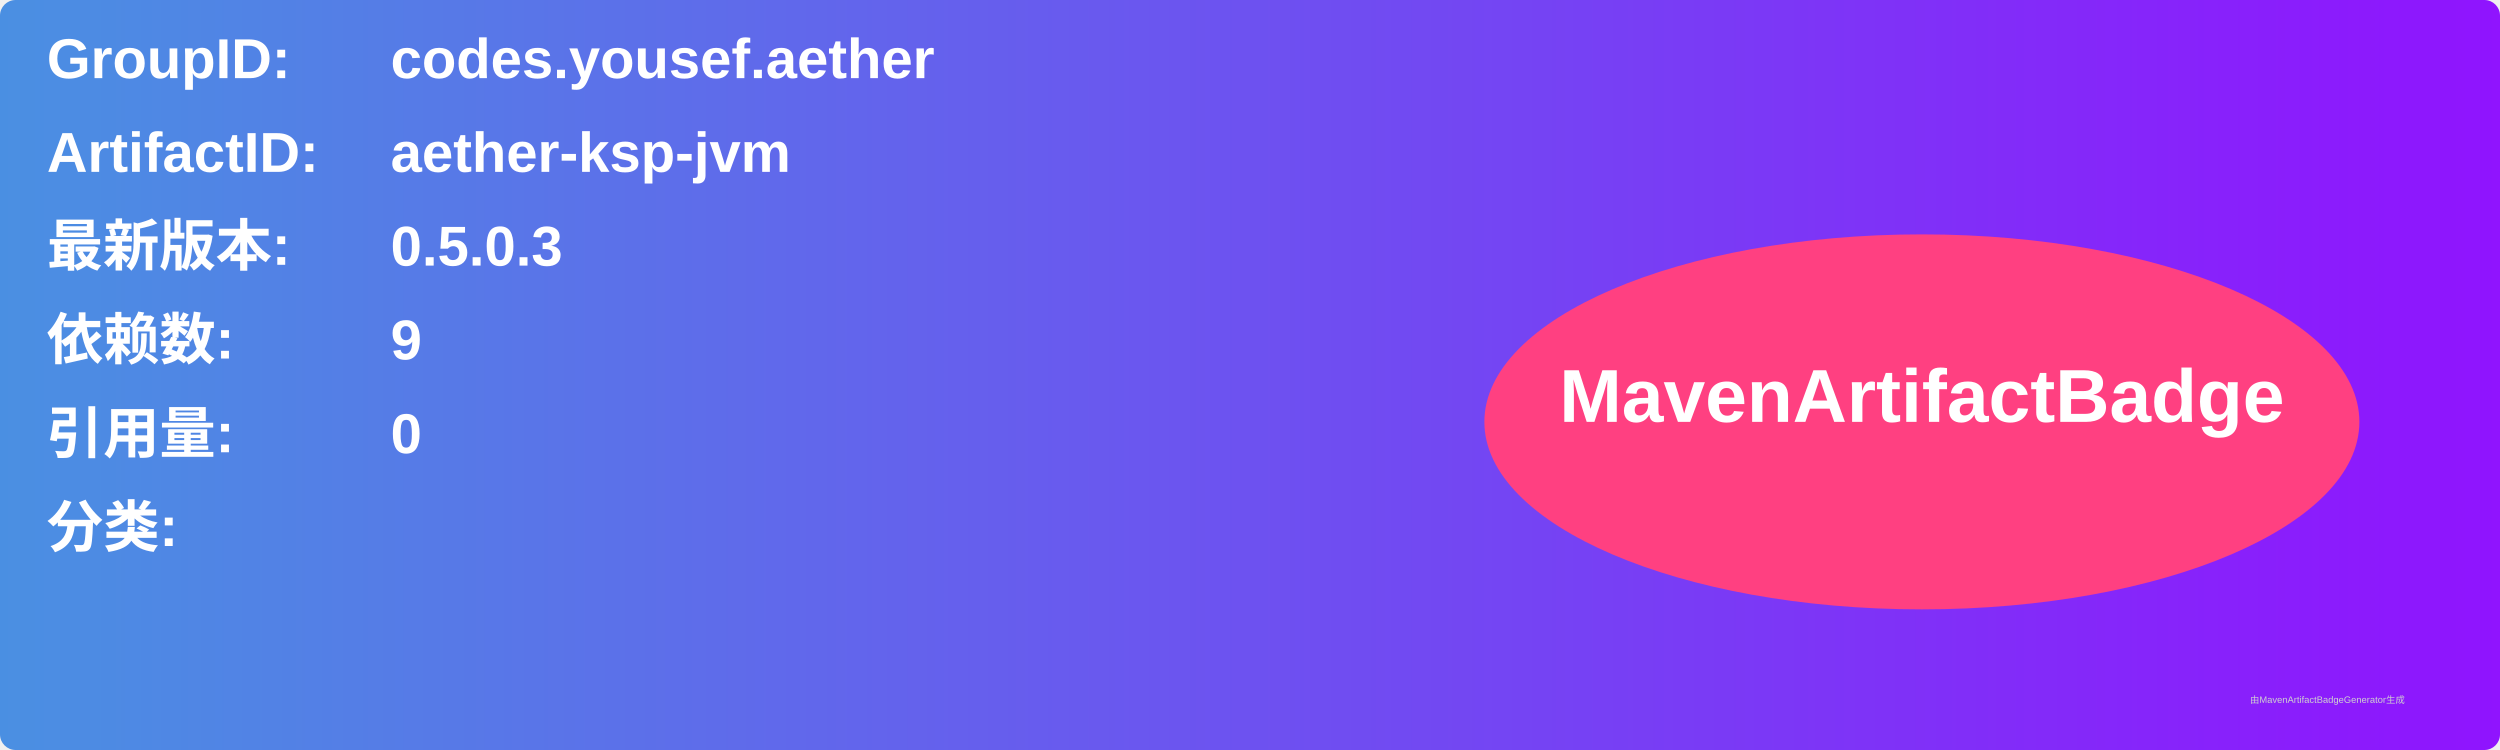
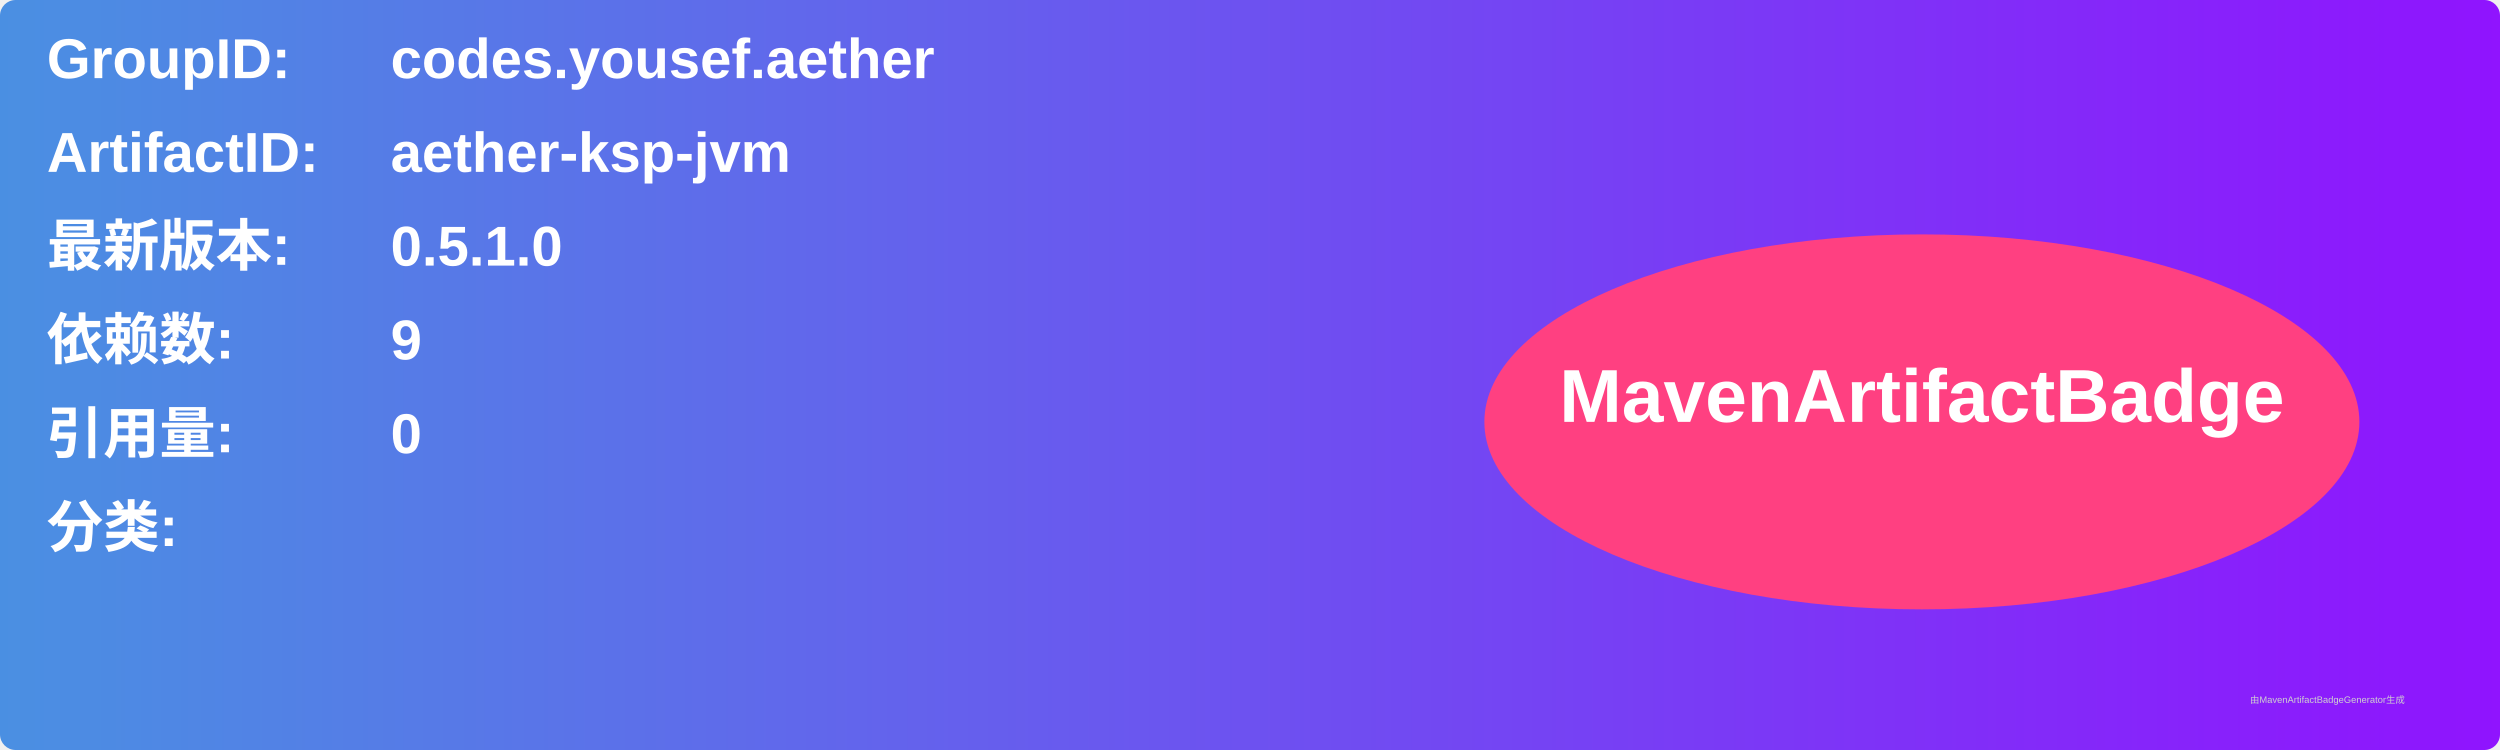
<svg xmlns="http://www.w3.org/2000/svg" width="800" height="240" viewBox="0 0 800 240">
  <linearGradient id="grad" x1="0%" y1="0%" x2="100%" y2="0%">
    <stop offset="0%" stop-color="#4a90e2" />
    <stop offset="100%" stop-color="#9013fe" />
  </linearGradient>
  <rect width="100%" height="100%" rx="5" ry="5" fill="url(#grad)" />
  <g transform="translate(15, 15)">
    <text x="0" y="10" font-family="Arial" font-size="18" fill="white" font-weight="bold" width="260">GroupID:</text>
    <text x="110" y="10" font-family="Arial" font-size="18" fill="white" font-weight="bold" width="460">codes.yousef.aether</text>
    <text x="0" y="40" font-family="Arial" font-size="18" fill="white" font-weight="bold" width="260">ArtifactID:</text>
    <text x="110" y="40" font-family="Arial" font-size="18" fill="white" font-weight="bold" width="460">aether-ksp-jvm</text>
    <text x="0" y="70" font-family="Arial" font-size="18" fill="white" font-weight="bold">最新版本:</text>
    <text x="110" y="70" font-family="Arial" font-size="18" fill="white" font-weight="bold">
-       <tspan font-weight="bold">0.5.0.3</tspan>
+       <tspan font-weight="bold">0.5.1.0</tspan>
    </text>
    <text x="0" y="100" font-family="Arial" font-size="18" fill="white" font-weight="bold">依赖数: </text>
    <text x="110" y="100" font-family="Arial" font-size="18" fill="white">
      <tspan font-weight="bold">9</tspan>
    </text>
    <text x="0" y="130" font-family="Arial" font-size="18" fill="white" font-weight="bold">引用量: </text>
    <text x="110" y="130" font-family="Arial" font-size="18" fill="white">
      <tspan font-weight="bold">0</tspan>
    </text>
    <text x="0" y="160" font-family="Arial" font-size="18" fill="white" font-weight="bold">分类:</text>
    <text x="10" y="190" font-family="Arial" font-size="10" fill="white">
      <tspan font-weight="bold" />
    </text>
    <ellipse cx="600" cy="120" rx="140" ry="60" fill="#ff4081" />
    <text x="600" y="120" text-anchor="middle" font-family="Arial" font-size="24" fill="white" font-weight="bold">MavenArtifactBadge</text>
  </g>
  <text x="720" y="225" font-family="Arial" font-size="3" fill="#d0d0d0">由MavenArtifactBadgeGenerator生成</text>
</svg>
